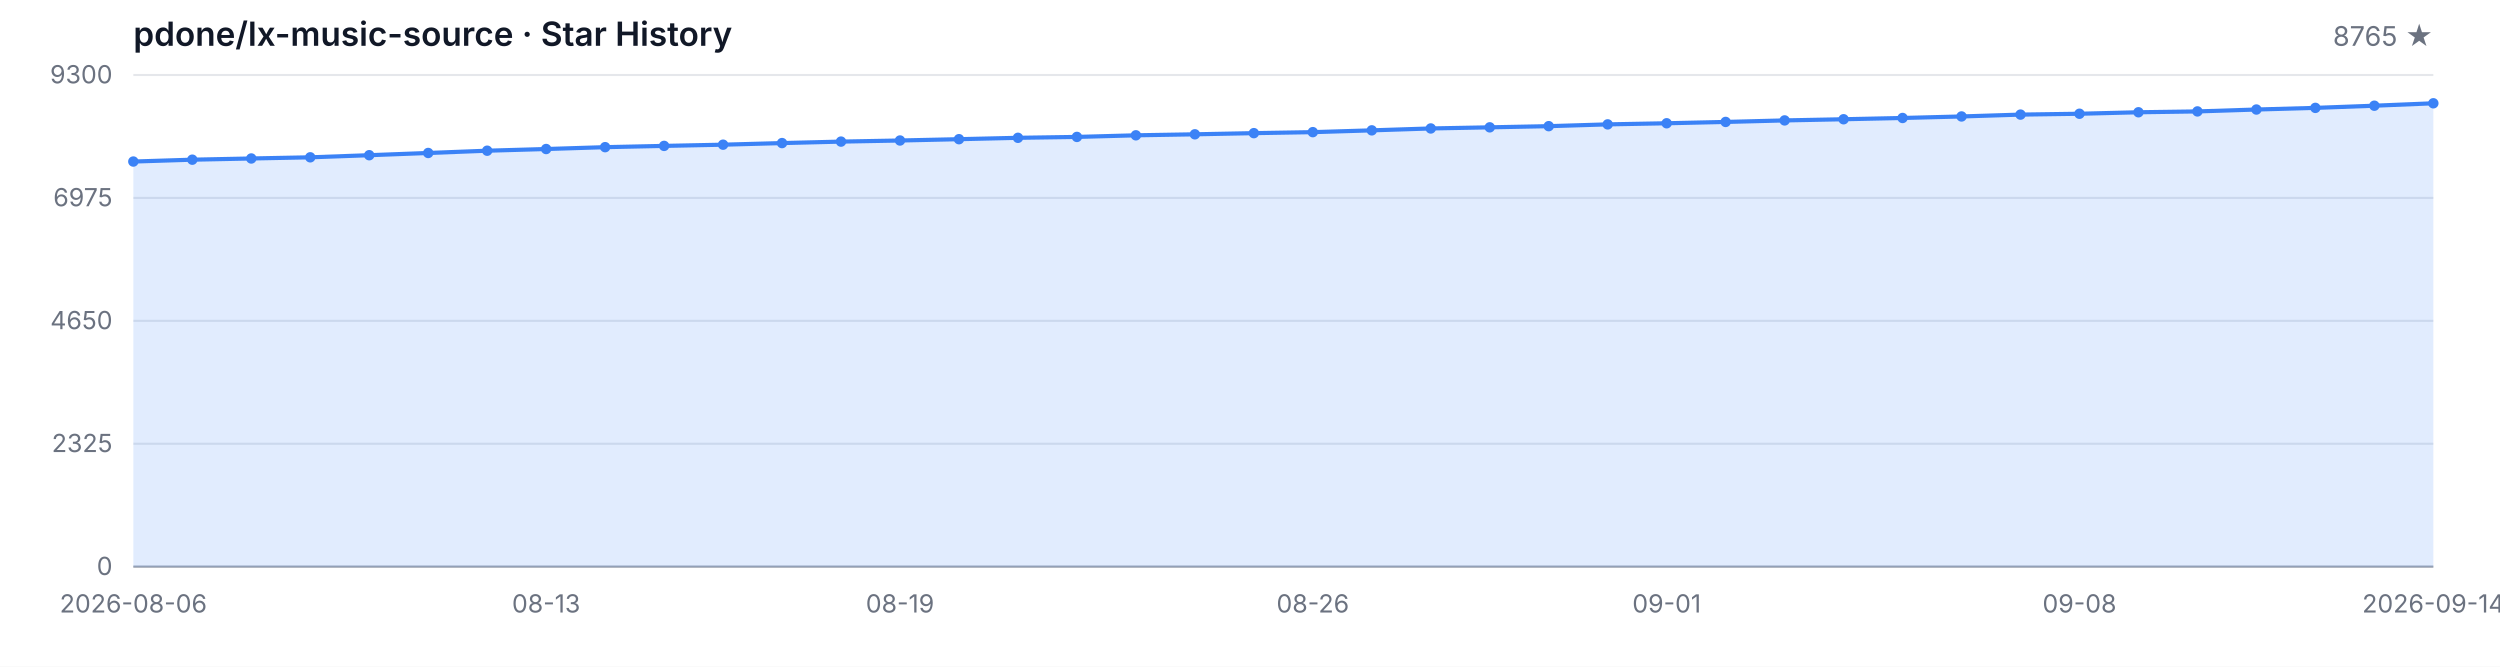
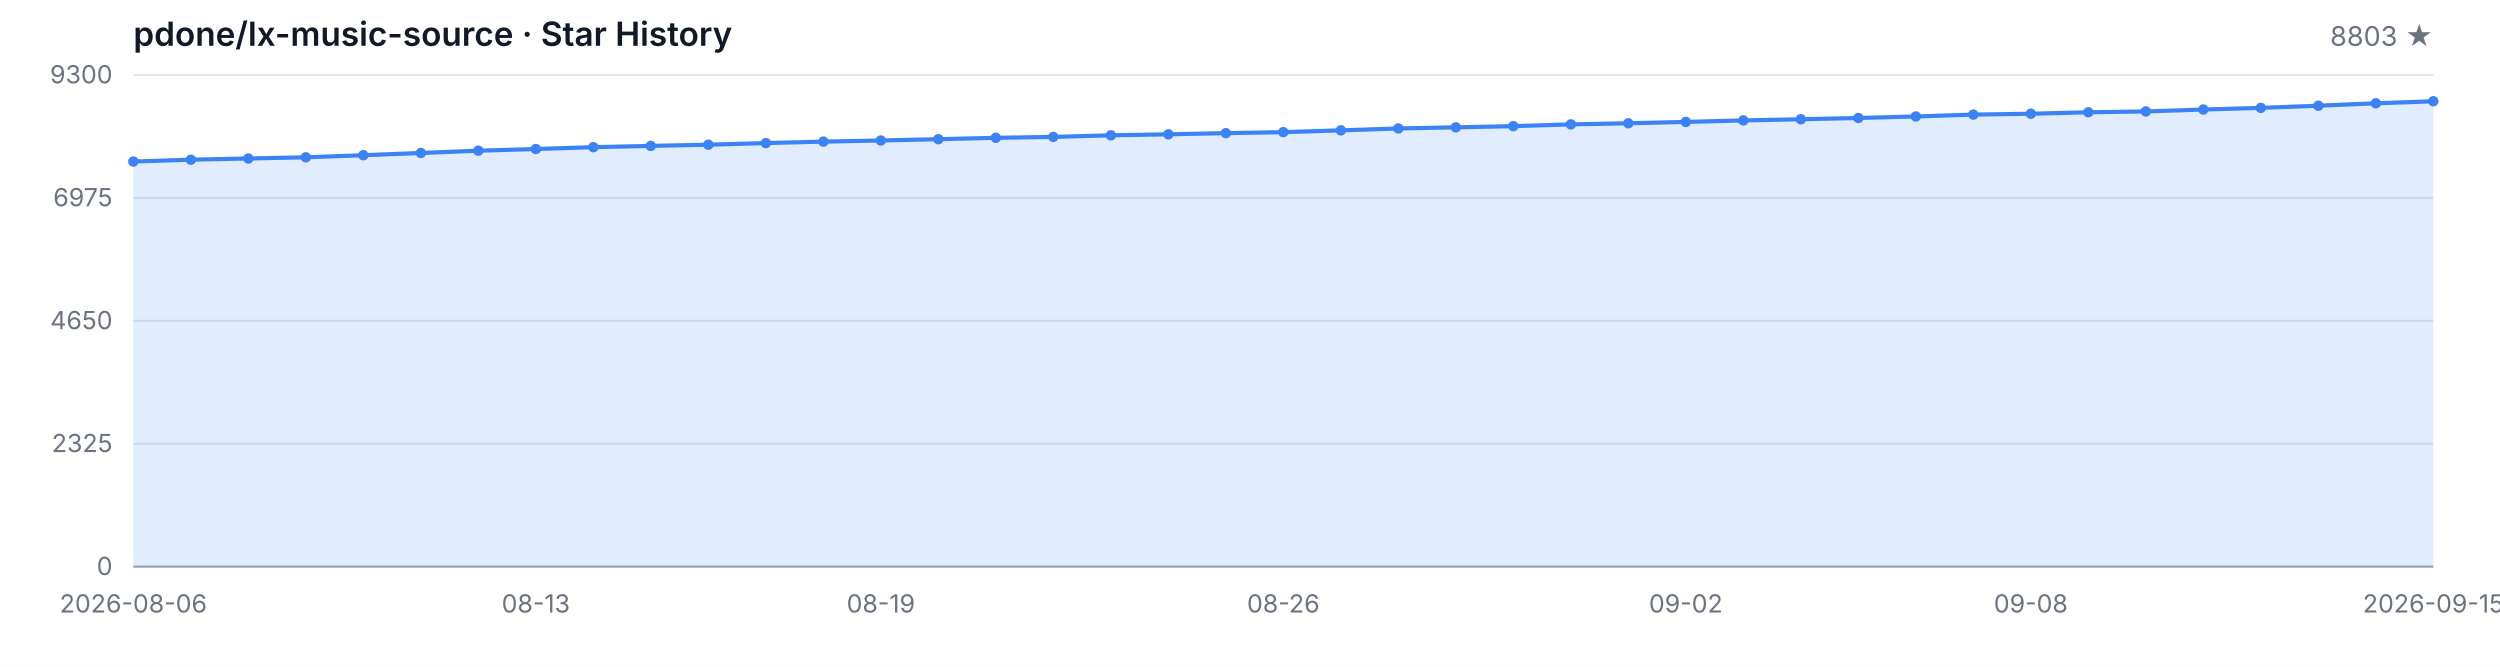
<svg xmlns="http://www.w3.org/2000/svg" width="1200" height="320" viewBox="0 0 1200 320" role="img" aria-label="Star History">
  <style>
  .bg { fill: #ffffff; }
  .grid { stroke: #e5e7eb; stroke-width: 1; }
  .axis { stroke: #9ca3af; stroke-width: 1; }
  .area { fill: rgba(59, 130, 246, 0.15); }
  .line { fill: none; stroke: #3b82f6; stroke-width: 2; stroke-linejoin: round; stroke-linecap: round; }
  .dot { fill: #3b82f6; }
  .tlabel { fill: #6b7280; font-family: -apple-system, BlinkMacSystemFont, 'Segoe UI', sans-serif; font-size: 12px; }
  .title { fill: #111827; font-family: -apple-system, BlinkMacSystemFont, 'Segoe UI', sans-serif; font-size: 16px; font-weight: 600; }
  .subtitle { fill: #6b7280; font-family: -apple-system, BlinkMacSystemFont, 'Segoe UI', sans-serif; font-size: 13px; }
  @media (prefers-color-scheme: dark) {
    .bg { fill: #0d1117; }
    .grid { stroke: #21262d; }
    .axis { stroke: #484f58; }
    .area { fill: rgba(58, 132, 255, 0.18); }
    .line { stroke: #58a6ff; }
    .dot { fill: #58a6ff; }
    .tlabel { fill: #8b949e; }
    .title { fill: #c9d1d9; }
    .subtitle { fill: #8b949e; }
  }
</style>
  <rect class="bg" width="1200" height="320" />
  <text class="title" x="64" y="22">pdone/lx-music-source · Star History</text>
-   <text class="subtitle" x="1168" y="22" text-anchor="end">8765 ★</text>
+   <text class="subtitle" x="1168" y="22" text-anchor="end">8803 ★</text>
  <line class="grid" x1="64" y1="272.00" x2="1168" y2="272.00" />
  <line class="grid" x1="64" y1="213.00" x2="1168" y2="213.00" />
  <line class="grid" x1="64" y1="154.00" x2="1168" y2="154.00" />
  <line class="grid" x1="64" y1="95.00" x2="1168" y2="95.00" />
  <line class="grid" x1="64" y1="36.00" x2="1168" y2="36.00" />
  <text class="tlabel" x="54" y="276.00" text-anchor="end">0</text>
  <text class="tlabel" x="54" y="217.00" text-anchor="end">2325</text>
  <text class="tlabel" x="54" y="158.00" text-anchor="end">4650</text>
  <text class="tlabel" x="54" y="99.00" text-anchor="end">6975</text>
  <text class="tlabel" x="54" y="40.00" text-anchor="end">9300</text>
  <line class="axis" x1="64" y1="272" x2="1168" y2="272" />
-   <path class="area" d="M 64.00 272.00 L 64.00 77.54 L 92.31 76.65 L 120.62 76.07 L 148.92 75.51 L 177.23 74.50 L 205.54 73.43 L 233.85 72.34 L 262.15 71.53 L 290.46 70.64 L 318.77 70.03 L 347.08 69.45 L 375.38 68.68 L 403.69 67.97 L 432.00 67.44 L 460.31 66.81 L 488.62 66.15 L 516.92 65.72 L 545.23 64.95 L 573.54 64.47 L 601.85 63.91 L 630.15 63.43 L 658.46 62.57 L 686.77 61.66 L 715.08 61.12 L 743.38 60.56 L 771.69 59.70 L 800.00 59.17 L 828.31 58.53 L 856.62 57.80 L 884.92 57.24 L 913.23 56.63 L 941.54 55.90 L 969.85 55.01 L 998.15 54.60 L 1026.46 53.89 L 1054.77 53.48 L 1083.08 52.57 L 1111.38 51.78 L 1139.69 50.74 L 1168.00 49.58 L 1168.00 272.00 Z" />
-   <path class="line" d="M 64.00 77.54 L 92.31 76.65 L 120.62 76.07 L 148.92 75.51 L 177.23 74.50 L 205.54 73.43 L 233.85 72.34 L 262.15 71.53 L 290.46 70.64 L 318.77 70.03 L 347.08 69.45 L 375.38 68.68 L 403.69 67.97 L 432.00 67.44 L 460.31 66.81 L 488.62 66.15 L 516.92 65.72 L 545.23 64.95 L 573.54 64.47 L 601.85 63.91 L 630.15 63.43 L 658.46 62.57 L 686.77 61.66 L 715.08 61.12 L 743.38 60.56 L 771.69 59.70 L 800.00 59.17 L 828.31 58.53 L 856.62 57.80 L 884.92 57.24 L 913.23 56.63 L 941.54 55.90 L 969.85 55.01 L 998.15 54.60 L 1026.46 53.89 L 1054.77 53.48 L 1083.08 52.57 L 1111.38 51.78 L 1139.69 50.74 L 1168.00 49.58" />
+   <path class="area" d="M 64.00 272.00 L 64.00 77.54 L 91.60 76.65 L 119.20 76.07 L 146.80 75.51 L 174.40 74.50 L 202.00 73.43 L 229.60 72.34 L 257.20 71.53 L 284.80 70.64 L 312.40 70.03 L 340.00 69.45 L 367.60 68.68 L 395.20 67.97 L 422.80 67.44 L 450.40 66.81 L 478.00 66.15 L 505.60 65.72 L 533.20 64.95 L 560.80 64.47 L 588.40 63.91 L 616.00 63.43 L 643.60 62.57 L 671.20 61.66 L 698.80 61.12 L 726.40 60.56 L 754.00 59.70 L 781.60 59.17 L 809.20 58.53 L 836.80 57.80 L 864.40 57.24 L 892.00 56.63 L 919.60 55.90 L 947.20 55.01 L 974.80 54.60 L 1002.40 53.89 L 1030.00 53.48 L 1057.60 52.57 L 1085.20 51.78 L 1112.80 50.74 L 1140.40 49.58 L 1168.00 48.61 L 1168.00 272.00 Z" />
+   <path class="line" d="M 64.00 77.54 L 91.60 76.65 L 119.20 76.07 L 146.80 75.51 L 174.40 74.50 L 202.00 73.43 L 229.60 72.34 L 257.20 71.53 L 284.80 70.64 L 312.40 70.03 L 340.00 69.45 L 367.60 68.68 L 395.20 67.97 L 422.80 67.44 L 450.40 66.81 L 478.00 66.15 L 505.60 65.72 L 533.20 64.95 L 560.80 64.47 L 588.40 63.91 L 616.00 63.43 L 643.60 62.57 L 671.20 61.66 L 698.80 61.12 L 726.40 60.56 L 754.00 59.70 L 781.60 59.17 L 809.20 58.53 L 836.80 57.80 L 864.40 57.24 L 892.00 56.63 L 919.60 55.90 L 947.20 55.01 L 974.80 54.60 L 1002.40 53.89 L 1030.00 53.48 L 1057.60 52.57 L 1085.20 51.78 L 1112.80 50.74 L 1140.40 49.58 L 1168.00 48.61" />
  <circle class="dot" cx="64.00" cy="77.54" r="2.5" />
-   <circle class="dot" cx="92.31" cy="76.65" r="2.5" />
-   <circle class="dot" cx="120.62" cy="76.07" r="2.5" />
-   <circle class="dot" cx="148.92" cy="75.51" r="2.5" />
-   <circle class="dot" cx="177.23" cy="74.50" r="2.5" />
-   <circle class="dot" cx="205.54" cy="73.43" r="2.5" />
-   <circle class="dot" cx="233.85" cy="72.34" r="2.5" />
-   <circle class="dot" cx="262.15" cy="71.53" r="2.5" />
-   <circle class="dot" cx="290.46" cy="70.64" r="2.5" />
-   <circle class="dot" cx="318.77" cy="70.03" r="2.5" />
-   <circle class="dot" cx="347.08" cy="69.45" r="2.5" />
-   <circle class="dot" cx="375.38" cy="68.68" r="2.5" />
-   <circle class="dot" cx="403.69" cy="67.97" r="2.5" />
-   <circle class="dot" cx="432.00" cy="67.44" r="2.5" />
-   <circle class="dot" cx="460.31" cy="66.81" r="2.5" />
-   <circle class="dot" cx="488.62" cy="66.15" r="2.5" />
-   <circle class="dot" cx="516.92" cy="65.72" r="2.5" />
-   <circle class="dot" cx="545.23" cy="64.95" r="2.5" />
-   <circle class="dot" cx="573.54" cy="64.47" r="2.5" />
-   <circle class="dot" cx="601.85" cy="63.91" r="2.5" />
-   <circle class="dot" cx="630.15" cy="63.43" r="2.5" />
-   <circle class="dot" cx="658.46" cy="62.57" r="2.5" />
-   <circle class="dot" cx="686.77" cy="61.66" r="2.5" />
-   <circle class="dot" cx="715.08" cy="61.12" r="2.5" />
-   <circle class="dot" cx="743.38" cy="60.56" r="2.5" />
-   <circle class="dot" cx="771.69" cy="59.70" r="2.5" />
-   <circle class="dot" cx="800.00" cy="59.17" r="2.5" />
-   <circle class="dot" cx="828.31" cy="58.53" r="2.5" />
-   <circle class="dot" cx="856.62" cy="57.80" r="2.5" />
-   <circle class="dot" cx="884.92" cy="57.24" r="2.5" />
-   <circle class="dot" cx="913.23" cy="56.63" r="2.5" />
-   <circle class="dot" cx="941.54" cy="55.90" r="2.5" />
-   <circle class="dot" cx="969.85" cy="55.01" r="2.5" />
-   <circle class="dot" cx="998.15" cy="54.60" r="2.5" />
-   <circle class="dot" cx="1026.46" cy="53.89" r="2.5" />
-   <circle class="dot" cx="1054.77" cy="53.48" r="2.5" />
-   <circle class="dot" cx="1083.08" cy="52.57" r="2.5" />
-   <circle class="dot" cx="1111.38" cy="51.78" r="2.5" />
-   <circle class="dot" cx="1139.69" cy="50.74" r="2.5" />
-   <circle class="dot" cx="1168.00" cy="49.58" r="2.5" />
+   <circle class="dot" cx="91.60" cy="76.65" r="2.5" />
+   <circle class="dot" cx="119.20" cy="76.07" r="2.5" />
+   <circle class="dot" cx="146.80" cy="75.51" r="2.5" />
+   <circle class="dot" cx="174.40" cy="74.50" r="2.5" />
+   <circle class="dot" cx="202.00" cy="73.43" r="2.5" />
+   <circle class="dot" cx="229.60" cy="72.34" r="2.5" />
+   <circle class="dot" cx="257.20" cy="71.53" r="2.5" />
+   <circle class="dot" cx="284.80" cy="70.64" r="2.5" />
+   <circle class="dot" cx="312.40" cy="70.03" r="2.5" />
+   <circle class="dot" cx="340.00" cy="69.45" r="2.5" />
+   <circle class="dot" cx="367.60" cy="68.68" r="2.5" />
+   <circle class="dot" cx="395.20" cy="67.97" r="2.5" />
+   <circle class="dot" cx="422.80" cy="67.44" r="2.5" />
+   <circle class="dot" cx="450.40" cy="66.81" r="2.5" />
+   <circle class="dot" cx="478.00" cy="66.15" r="2.5" />
+   <circle class="dot" cx="505.60" cy="65.72" r="2.5" />
+   <circle class="dot" cx="533.20" cy="64.95" r="2.5" />
+   <circle class="dot" cx="560.80" cy="64.47" r="2.5" />
+   <circle class="dot" cx="588.40" cy="63.91" r="2.5" />
+   <circle class="dot" cx="616.00" cy="63.43" r="2.5" />
+   <circle class="dot" cx="643.60" cy="62.57" r="2.5" />
+   <circle class="dot" cx="671.20" cy="61.66" r="2.5" />
+   <circle class="dot" cx="698.80" cy="61.12" r="2.5" />
+   <circle class="dot" cx="726.40" cy="60.56" r="2.5" />
+   <circle class="dot" cx="754.00" cy="59.70" r="2.5" />
+   <circle class="dot" cx="781.60" cy="59.17" r="2.5" />
+   <circle class="dot" cx="809.20" cy="58.53" r="2.5" />
+   <circle class="dot" cx="836.80" cy="57.80" r="2.5" />
+   <circle class="dot" cx="864.40" cy="57.24" r="2.5" />
+   <circle class="dot" cx="892.00" cy="56.63" r="2.5" />
+   <circle class="dot" cx="919.60" cy="55.90" r="2.5" />
+   <circle class="dot" cx="947.20" cy="55.01" r="2.5" />
+   <circle class="dot" cx="974.80" cy="54.60" r="2.5" />
+   <circle class="dot" cx="1002.40" cy="53.89" r="2.5" />
+   <circle class="dot" cx="1030.00" cy="53.48" r="2.5" />
+   <circle class="dot" cx="1057.60" cy="52.57" r="2.5" />
+   <circle class="dot" cx="1085.20" cy="51.78" r="2.5" />
+   <circle class="dot" cx="1112.80" cy="50.74" r="2.5" />
+   <circle class="dot" cx="1140.40" cy="49.58" r="2.5" />
+   <circle class="dot" cx="1168.00" cy="48.61" r="2.5" />
  <text class="tlabel" x="64.00" y="294" text-anchor="middle">2026-08-06</text>
-   <text class="tlabel" x="262.15" y="294" text-anchor="middle">08-13</text>
-   <text class="tlabel" x="432.00" y="294" text-anchor="middle">08-19</text>
-   <text class="tlabel" x="630.15" y="294" text-anchor="middle">08-26</text>
-   <text class="tlabel" x="800.00" y="294" text-anchor="middle">09-01</text>
-   <text class="tlabel" x="998.15" y="294" text-anchor="middle">09-08</text>
-   <text class="tlabel" x="1168.00" y="294" text-anchor="middle">2026-09-14</text>
+   <text class="tlabel" x="257.20" y="294" text-anchor="middle">08-13</text>
+   <text class="tlabel" x="422.80" y="294" text-anchor="middle">08-19</text>
+   <text class="tlabel" x="616.00" y="294" text-anchor="middle">08-26</text>
+   <text class="tlabel" x="809.20" y="294" text-anchor="middle">09-02</text>
+   <text class="tlabel" x="974.80" y="294" text-anchor="middle">09-08</text>
+   <text class="tlabel" x="1168.00" y="294" text-anchor="middle">2026-09-15</text>
</svg>
